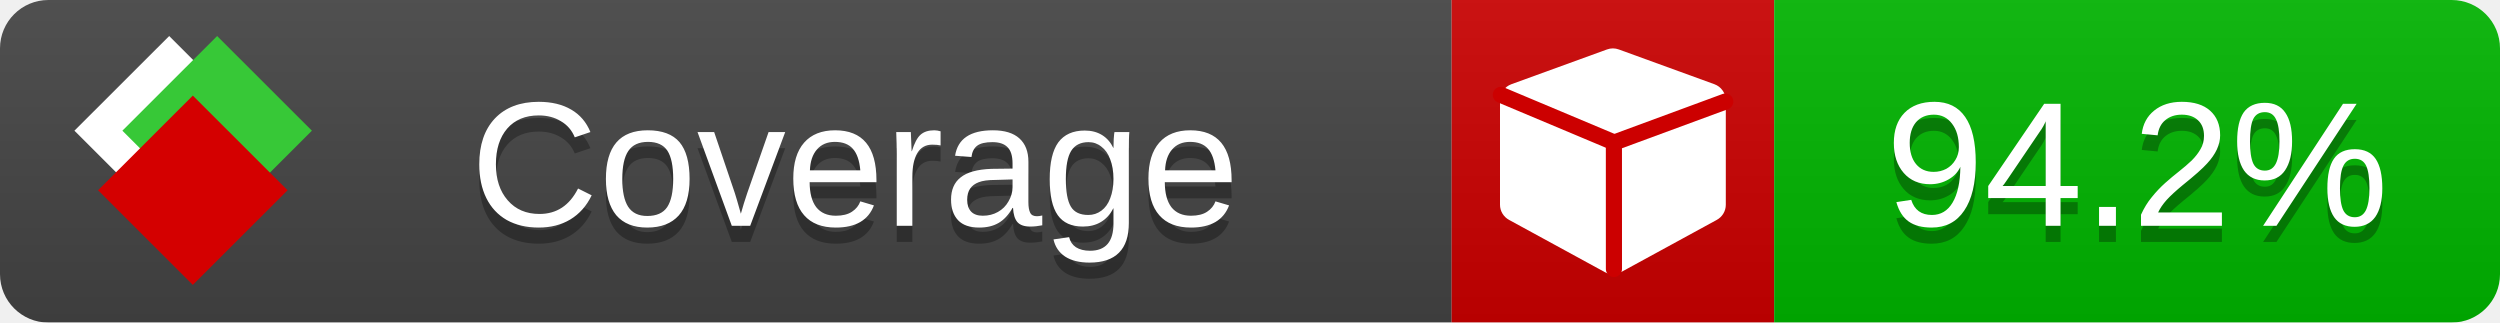
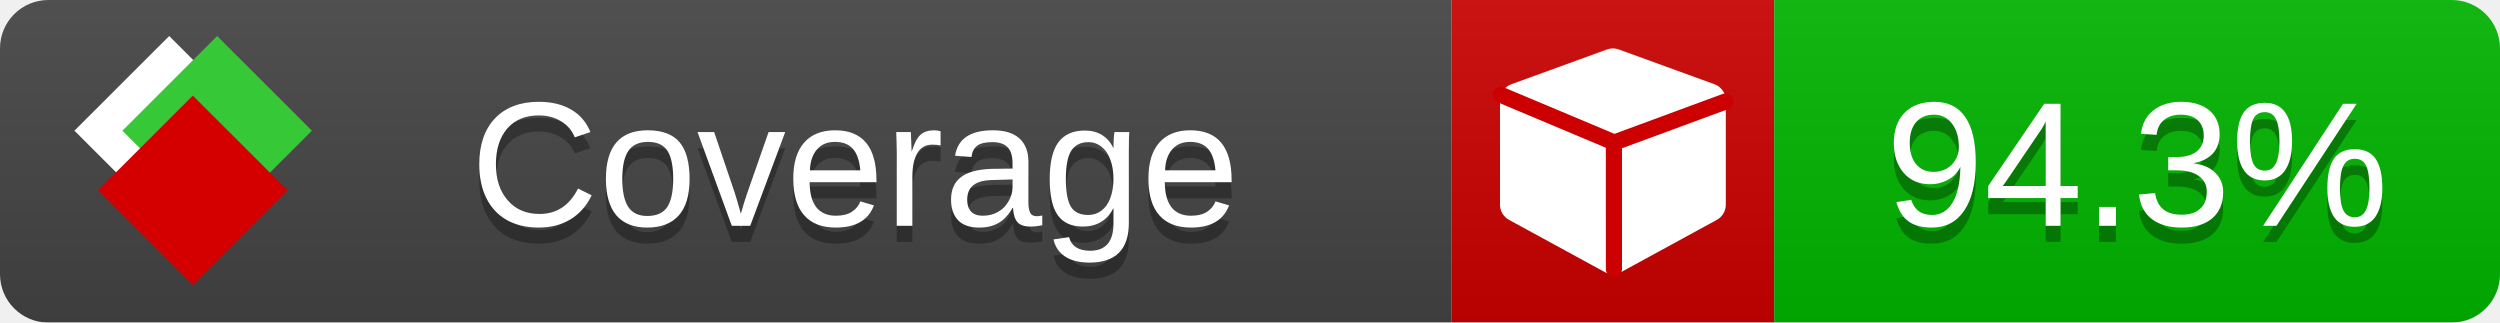
<svg xmlns="http://www.w3.org/2000/svg" xmlns:xlink="http://www.w3.org/1999/xlink" width="155" height="20">
  <style type="text/css">
          
            @keyframes fade1 {
                0% { visibility: visible; opacity: 1; }
               23% { visibility: visible; opacity: 1; }
               25% { visibility: hidden; opacity: 0; }
               48% { visibility: hidden; opacity: 0; }
               50% { visibility: hidden; opacity: 0; }
               73% { visibility: hidden; opacity: 0; }
               75% { visibility: hidden; opacity: 0; }
               98% { visibility: hidden; opacity: 0; }
              100% { visibility: visible; opacity: 1; }
            }
            @keyframes fade2 {
                0% { visibility: hidden; opacity: 0; }
               23% { visibility: hidden; opacity: 0; }
               25% { visibility: visible; opacity: 1; }
               48% { visibility: visible; opacity: 1; }
               50% { visibility: hidden; opacity: 0; }
               73% { visibility: hidden; opacity: 0; }
               75% { visibility: hidden; opacity: 0; }
               98% { visibility: hidden; opacity: 0; }
              100% { visibility: hidden; opacity: 0; }
            }
            @keyframes fade3 {
                0% { visibility: hidden; opacity: 0; }
               23% { visibility: hidden; opacity: 0; }
               25% { visibility: hidden; opacity: 0; }
               48% { visibility: hidden; opacity: 0; }
               50% { visibility: visible; opacity: 1; }
               73% { visibility: visible; opacity: 1; }
               75% { visibility: hidden; opacity: 0; }
               98% { visibility: hidden; opacity: 0; }
              100% { visibility: hidden; opacity: 0; }
            }
            @keyframes fade4 {
                0% { visibility: hidden; opacity: 0; }
               23% { visibility: hidden; opacity: 0; }
               25% { visibility: hidden; opacity: 0; }
               48% { visibility: hidden; opacity: 0; }
               50% { visibility: hidden; opacity: 0; }
               73% { visibility: hidden; opacity: 0; }
               75% { visibility: visible; opacity: 1; }
               98% { visibility: visible; opacity: 1; }
              100% { visibility: hidden; opacity: 0; }
            }
            .linecoverage {
                animation-duration: 15s;
                animation-name: fade1;
                animation-iteration-count: infinite;
            }
            .branchcoverage {
                animation-duration: 15s;
                animation-name: fade2;
                animation-iteration-count: infinite;
            }
            .methodcoverage {
                animation-duration: 15s;
                animation-name: fade3;
                animation-iteration-count: infinite;
            }
            .fullmethodcoverage {
                animation-duration: 15s;
                animation-name: fade4;
                animation-iteration-count: infinite;
            }
          
    </style>
  <defs>
    <linearGradient id="gradient" x2="0" y2="100%">
      <stop offset="0" stop-color="#bbb" stop-opacity=".1" />
      <stop offset="1" stop-opacity=".1" />
    </linearGradient>
    <linearGradient id="c">
      <stop offset="0" stop-color="#d40000" />
      <stop offset="1" stop-color="#ff2a2a" />
    </linearGradient>
    <linearGradient id="a">
      <stop offset="0" stop-color="#e0e0de" />
      <stop offset="1" stop-color="#fff" />
    </linearGradient>
    <linearGradient id="b">
      <stop offset="0" stop-color="#37c837" />
      <stop offset="1" stop-color="#217821" />
    </linearGradient>
    <linearGradient xlink:href="#a" id="e" x1="106.44" x2="69.96" y1="-11.96" y2="-46.84" gradientTransform="matrix(-.8426 -.00045 -.00045 -.8426 -94.27 -75.82)" gradientUnits="userSpaceOnUse" />
    <linearGradient xlink:href="#b" id="f" x1="56.19" x2="77.97" y1="-23.45" y2="10.62" gradientTransform="matrix(.8426 .00045 .00045 .8426 94.27 75.82)" gradientUnits="userSpaceOnUse" />
    <linearGradient xlink:href="#c" id="g" x1="79.98" x2="132.9" y1="10.79" y2="10.79" gradientTransform="matrix(.8426 .00045 .00045 .8426 94.27 75.82)" gradientUnits="userSpaceOnUse" />
    <mask id="mask">
      <rect width="155" height="20" rx="3" fill="#fff" />
    </mask>
    <g id="icon" transform="matrix(.04486 0 0 .04481 -.48 -.63)">
      <rect width="52.92" height="52.92" x="-109.72" y="-27.13" fill="url(#e)" transform="rotate(-135)" />
      <rect width="52.92" height="52.92" x="70.19" y="-39.18" fill="url(#f)" transform="rotate(45)" />
      <rect width="52.92" height="52.92" x="80.05" y="-15.74" fill="url(#g)" transform="rotate(45)" />
    </g>
  </defs>
  <g mask="url(#mask)">
    <rect x="0" y="0" width="90" height="20" fill="#444" />
    <rect x="90" y="0" width="20" height="20" fill="#c00" />
    <rect x="110" y="0" width="45" height="20" fill="#00B600" />
    <rect x="0" y="0" width="155" height="20" fill="url(#gradient)" />
  </g>
  <g>
    <path class="" fill="#fff" d="m 107,6.231 v 6.462 c 0,0.196 -0.051,0.379 -0.151,0.547 -0.101,0.168 -0.238,0.3 -0.412,0.395 l -5.923,3.231 c -0.157,0.09 -0.328,0.135 -0.513,0.135 -0.185,0 -0.356,-0.045 -0.513,-0.135 l -5.923,-3.231 C 93.39,13.539 93.252,13.407 93.151,13.239 93.05,13.071 93,12.889 93,12.692 v -6.462 c 0,-0.224 0.065,-0.429 0.194,-0.614 0.129,-0.185 0.3,-0.317 0.513,-0.395 l 5.923,-2.154 c 0.123,-0.045 0.247,-0.067 0.37,-0.067 0.123,0 0.247,0.022 0.37,0.067 l 5.923,2.154 c 0.213,0.079 0.384,0.21 0.513,0.395 0.129,0.185 0.194,0.39 0.194,0.614 z" />
    <path class="" style="fill:none;stroke:#cc0000;stroke-width:1;stroke-linecap:round;stroke-dasharray:none;stroke-opacity:1" d="m 100.064,16.677 -0.002,-7.833 6.906,-2.547" />
    <path class="" style="fill:none;stroke:#cc0000;stroke-width:1;stroke-linecap:round;stroke-dasharray:none;stroke-opacity:1" d="M 99.914,8.765 93.052,5.882" />
  </g>
  <g fill="#fff" text-anchor="middle" font-family="Verdana,Arial,Geneva,sans-serif" font-size="11">
    <a xlink:href="https://github.com/danielpalme/ReportGenerator" target="_top">
      <use xlink:href="#icon" transform="translate(3,1) scale(3.5)" />
    </a>
    <text x="53" y="15" fill="#010101" fill-opacity=".3">Coverage</text>
    <text x="53" y="14" fill="#fff">Coverage</text>
-     <text class="" x="132.5" y="15" fill="#010101" fill-opacity=".3">94.2%</text>
-     <text class="" x="132.5" y="14">94.2%</text>
+     <text class="" x="132.5" y="15" fill="#010101" fill-opacity=".3">94.3%</text>
+     <text class="" x="132.5" y="14">94.3%</text>
  </g>
  <g>
    <rect class="" x="90" y="0" width="65" height="20" fill-opacity="0" />
  </g>
</svg>
